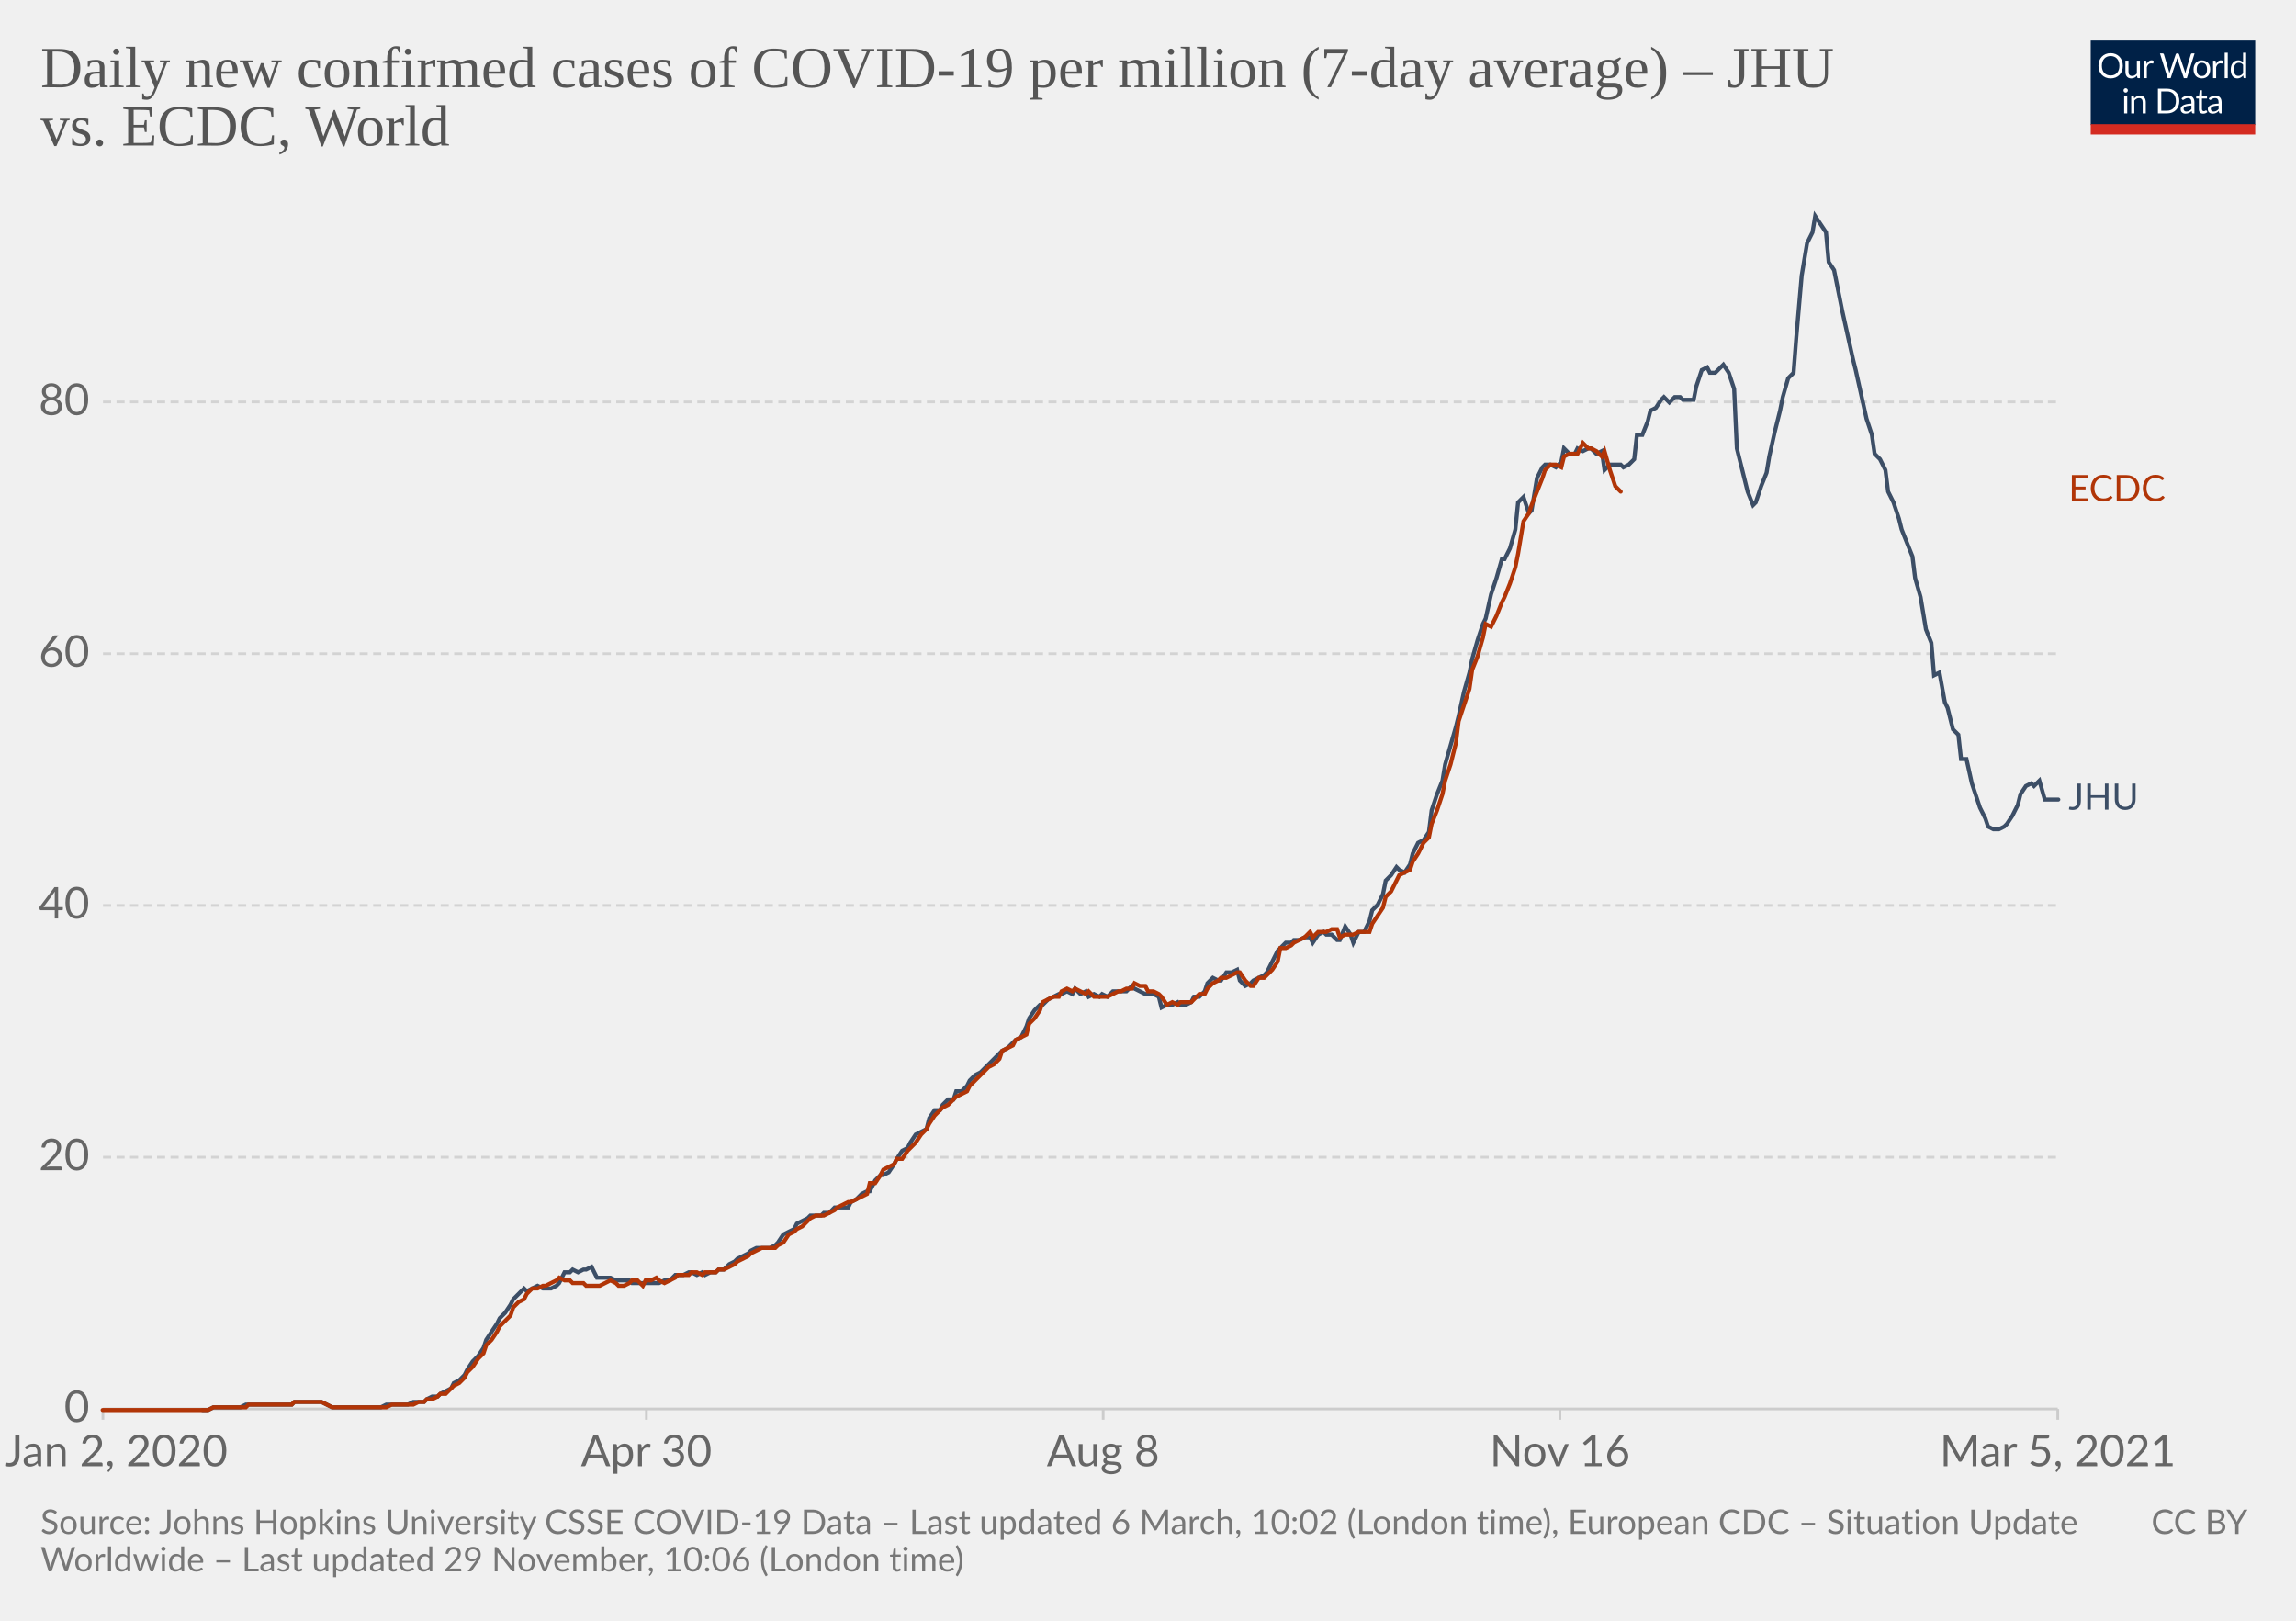
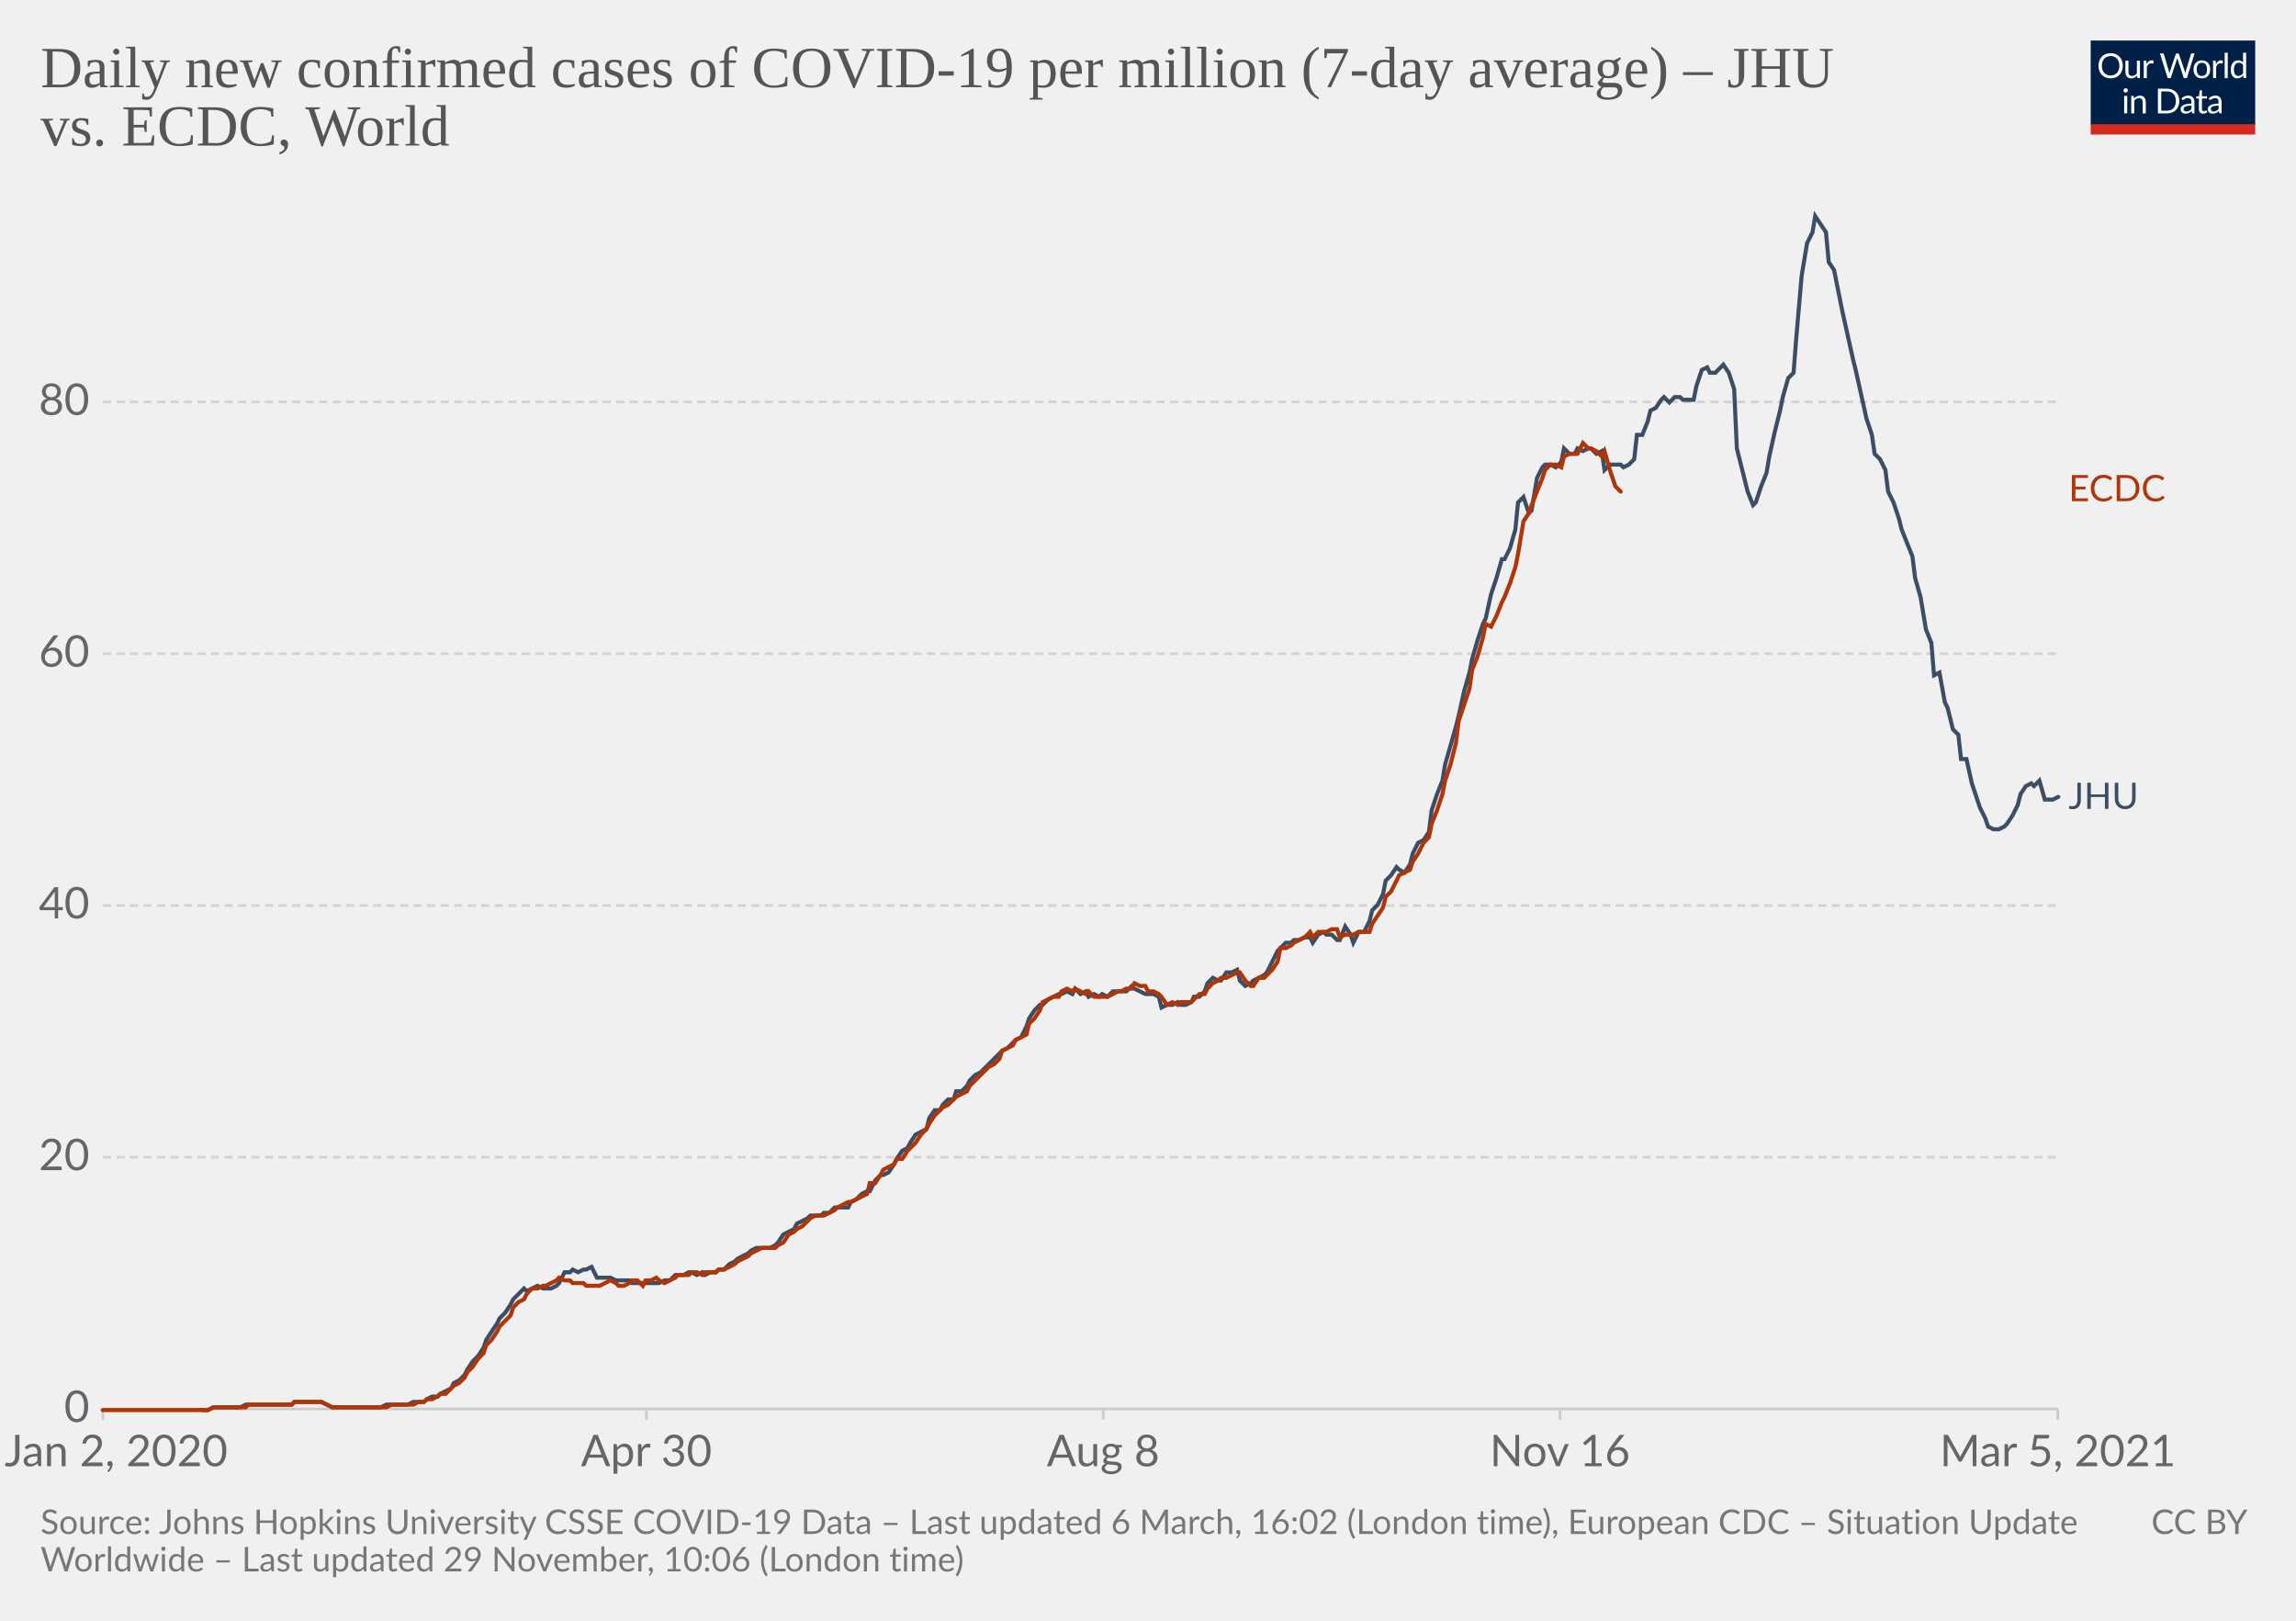
<svg xmlns="http://www.w3.org/2000/svg" version="1.1" style="background-color:#fff;-webkit-font-smoothing:antialiased" width="850" height="600" viewBox="0 0 850 600" font-family="Lato,'Helvetica Neue',Helvetica,Arial,sans-serif" font-size="18" text-rendering="optimizeLegibility">
  <g class="HeaderView">
    <g transform="matrix(.29 0 0 .29 774 15)">
      <svg width="210" height="120" viewBox="0 0 210 120" fill="none">
        <g clip-path="url(#clip0)">
          <path d="M0 0h210v107.89H0V0z" fill="#002147" />
          <path d="M40.98 32.25c0 2.36-.38 4.53-1.12 6.51a14.26 14.26 0 01-8.1 8.4c-1.9.78-4.02 1.17-6.34 1.17a16.6 16.6 0 01-6.33-1.17 14.31 14.31 0 01-8.08-8.4 18.29 18.29 0 01-1.12-6.51c0-2.36.38-4.53 1.12-6.5.75-1.97 1.8-3.67 3.17-5.1a14.32 14.32 0 014.9-3.34c1.92-.8 4.03-1.19 6.34-1.19 2.32 0 4.43.4 6.34 1.19 1.92.8 3.56 1.9 4.93 3.34a14.87 14.87 0 013.17 5.1 18.1 18.1 0 011.12 6.5zm-4.38 0c0-1.94-.26-3.68-.8-5.22a10.91 10.91 0 00-2.24-3.89 9.68 9.68 0 00-3.52-2.46 11.95 11.95 0 00-4.62-.86c-1.68 0-3.21.28-4.6.86a9.88 9.88 0 00-3.54 2.46 10.91 10.91 0 00-2.24 3.9c-.53 1.53-.8 3.27-.8 5.2 0 1.94.27 3.68.8 5.22a11.17 11.17 0 002.24 3.9 10.01 10.01 0 003.55 2.44c1.38.56 2.9.83 4.6.83s3.24-.27 4.61-.83a9.8 9.8 0 003.52-2.44 11.17 11.17 0 002.25-3.9c.53-1.54.8-3.28.8-5.21zm26.22-6.54V48H60.5c-.56 0-.9-.27-1.05-.81l-.31-2.4a12.45 12.45 0 01-3.26 2.6c-1.2.64-2.58.96-4.13.96-1.22 0-2.3-.2-3.24-.6a6.52 6.52 0 01-2.33-1.7 7.37 7.37 0 01-1.43-2.67c-.3-1.04-.46-2.2-.46-3.45V25.7h3.91v14.22c0 1.68.38 2.99 1.15 3.91.77.93 1.96 1.39 3.54 1.39 1.16 0 2.24-.27 3.23-.82a10.42 10.42 0 002.8-2.28V25.7h3.91zm8.61 4.47a9.94 9.94 0 012.6-3.56 5.64 5.64 0 013.76-1.3c.47 0 .92.05 1.34.15.44.1.83.27 1.17.49l-.3 2.92c-.09.37-.3.55-.66.55-.2 0-.5-.04-.9-.13a6.21 6.21 0 00-3.24.18 4.23 4.23 0 00-1.47.92c-.42.4-.81.9-1.17 1.5-.33.58-.64 1.26-.92 2.02V48H67.7V25.71h2.25c.42 0 .72.08.88.25.16.16.27.44.33.83l.26 3.39zm61.16-13.7L122.75 48h-3.82l-7.99-24.05a21.95 21.95 0 01-.42-1.58 38.36 38.36 0 01-.44 1.58L102.05 48h-3.83L88.4 16.47h3.54c.38 0 .7.1.95.29.26.2.43.43.5.73l6.52 21.9.28 1.28.29 1.46.3-1.46.38-1.27 7.41-21.91c.1-.25.26-.48.51-.69.27-.22.58-.33.95-.33h1.23c.38 0 .69.1.92.29a1.77 1.77 0 01.53.73l7.4 21.9a28.4 28.4 0 01.68 2.62 29.52 29.52 0 01.52-2.61l6.54-21.91a1.31 1.31 0 01.48-.7c.27-.21.58-.32.95-.32h3.32zm9.35 8.88c1.63 0 3.1.27 4.4.82a9.43 9.43 0 015.46 5.94c.5 1.4.74 2.98.74 4.73 0 1.76-.25 3.34-.74 4.75a9.43 9.43 0 01-5.46 5.92c-1.3.52-2.77.79-4.4.79-1.64 0-3.12-.27-4.44-.8a9.42 9.42 0 01-3.35-2.3c-.92-1-1.63-2.2-2.13-3.61-.49-1.41-.73-3-.73-4.75s.24-3.33.73-4.73c.5-1.43 1.2-2.64 2.13-3.63a9.4 9.4 0 013.35-2.31c1.32-.55 2.8-.82 4.44-.82zm0 19.89c2.2 0 3.84-.73 4.93-2.2 1.08-1.48 1.63-3.54 1.63-6.18 0-2.66-.55-4.72-1.63-6.2-1.09-1.49-2.73-2.23-4.93-2.23-1.12 0-2.09.2-2.93.57a5.71 5.71 0 00-2.06 1.65 7.5 7.5 0 00-1.24 2.67c-.26 1.04-.4 2.22-.4 3.54 0 2.64.55 4.7 1.64 6.18 1.1 1.47 2.76 2.2 4.99 2.2zm17.97-15.07a9.94 9.94 0 012.6-3.56 5.64 5.64 0 013.76-1.3c.47 0 .91.05 1.34.15.44.1.83.27 1.16.49l-.28 2.92c-.09.37-.31.55-.66.55-.2 0-.5-.04-.9-.13a6.2 6.2 0 00-3.24.18 4.23 4.23 0 00-1.47.92c-.43.4-.82.9-1.17 1.5a13.1 13.1 0 00-.92 2.02V48h-3.94V25.71h2.24c.43 0 .72.08.88.25.17.16.28.44.33.83l.27 3.39zm15.04-14.59V48h-3.92V15.6h3.92zm19.55 15.43a6.22 6.22 0 00-2.38-2.05 6.7 6.7 0 00-2.86-.6c-2.07 0-3.66.75-4.77 2.23-1.12 1.48-1.68 3.6-1.68 6.33 0 1.46.13 2.7.38 3.74a7.29 7.29 0 001.1 2.56 4.35 4.35 0 001.78 1.45c.7.3 1.5.46 2.4.46 1.29 0 2.41-.3 3.36-.88a9.6 9.6 0 002.67-2.49V31.02zm3.91-15.43V48h-2.33c-.56 0-.9-.27-1.06-.81l-.35-2.71a12.13 12.13 0 01-3.25 2.77 8.28 8.28 0 01-4.23 1.06 7.31 7.31 0 01-6.14-2.9c-.73-.96-1.3-2.15-1.69-3.57a18.35 18.35 0 01.07-9.48 11.29 11.29 0 011.89-3.7 8.7 8.7 0 017.06-3.34 7.96 7.96 0 016.12 2.62V15.59h3.91zM46.61 70.71V93H42.7V70.71h3.91zm.84-7c0 .39-.08.75-.24 1.09a2.81 2.81 0 01-1.52 1.47 2.67 2.67 0 01-2.16 0 2.9 2.9 0 01-1.45-1.47 2.67 2.67 0 010-2.16c.15-.35.35-.65.6-.9.25-.27.53-.47.85-.62a2.67 2.67 0 012.16 0c.35.15.65.35.9.62.27.25.47.55.62.9.16.34.24.7.24 1.08zm7.97 10.24c.49-.54 1-1.04 1.54-1.48a9.85 9.85 0 013.66-1.84 8.96 8.96 0 015.43.35c.94.4 1.72.97 2.33 1.71a7.36 7.36 0 011.43 2.67c.32 1.04.49 2.19.49 3.45V93h-3.94V78.81c0-1.69-.4-3-1.17-3.92-.76-.93-1.93-1.4-3.5-1.4a6.6 6.6 0 00-3.25.83c-1 .56-1.92 1.31-2.77 2.27V93h-3.94V70.71h2.35c.56 0 .9.28 1.04.82l.3 2.42zm57.7 3.3c0 2.36-.37 4.5-1.11 6.44a14.3 14.3 0 01-3.17 4.98 14.1 14.1 0 01-4.93 3.2c-1.9.76-4.02 1.13-6.33 1.13H85.8V61.47h11.77c2.31 0 4.42.39 6.33 1.15a13.8 13.8 0 018.1 8.18 17.75 17.75 0 011.12 6.45zm-4.37 0c0-1.94-.26-3.67-.8-5.2a10.94 10.94 0 00-2.23-3.87 9.57 9.57 0 00-3.53-2.42 12.23 12.23 0 00-4.61-.83h-7.5v24.62h7.5c1.7 0 3.24-.28 4.61-.84a9.7 9.7 0 003.53-2.4 10.94 10.94 0 002.24-3.87c.53-1.53.8-3.26.8-5.2zm19.8 5.72c-1.8.06-3.34.2-4.62.44-1.26.22-2.3.51-3.1.88-.8.36-1.37.8-1.74 1.3-.35.5-.53 1.05-.53 1.67 0 .58.1 1.1.3 1.52a3 3 0 00.76 1.05c.34.27.73.46 1.17.6a6.13 6.13 0 001.45.17 7.28 7.28 0 003.5-.81 11.95 11.95 0 002.82-2.2v-4.62zm-12.65-9.11a12.73 12.73 0 013.98-2.66c1.43-.59 3-.88 4.73-.88 1.25 0 2.36.2 3.33.61a6.81 6.81 0 013.94 4.38c.33 1.04.5 2.19.5 3.43V93h-1.74a1.8 1.8 0 01-.88-.18c-.2-.13-.36-.38-.48-.74l-.44-2.12-1.72 1.46a9.48 9.48 0 01-3.74 1.7c-.69.15-1.46.23-2.3.23-.87 0-1.69-.12-2.45-.35a5.34 5.34 0 01-3.34-2.93 6.64 6.64 0 01-.49-2.64c0-.88.25-1.72.73-2.53a6.33 6.33 0 012.35-2.17c1.09-.63 2.5-1.15 4.25-1.54 1.75-.41 3.89-.65 6.42-.7v-1.75c0-1.73-.37-3.03-1.12-3.91-.75-.9-1.84-1.34-3.28-1.34-.97 0-1.78.12-2.44.37-.64.23-1.2.5-1.7.81l-1.23.82c-.33.23-.67.35-1 .35-.27 0-.5-.07-.69-.2a2.1 2.1 0 01-.48-.53l-.7-1.25zm27.67 19.5c-1.76 0-3.12-.5-4.07-1.48-.94-.98-1.41-2.4-1.41-4.25V74h-2.68a.9.9 0 01-.6-.2c-.16-.14-.24-.36-.24-.66v-1.56l3.65-.46.9-6.89a.9.9 0 01.29-.52.88.88 0 01.62-.22H142v7.67h6.44V74H142v13.38c0 .94.22 1.63.68 2.09.45.45 1.04.68 1.76.68a3.21 3.21 0 001.85-.53l.55-.35c.16-.12.3-.18.41-.18.2 0 .4.13.55.38l1.15 1.87a7.45 7.45 0 01-2.44 1.5 8.53 8.53 0 01-2.95.52zm19.68-10.4c-1.8.07-3.34.21-4.62.45-1.26.22-2.3.51-3.1.88-.8.36-1.37.8-1.74 1.3-.35.5-.53 1.05-.53 1.67 0 .58.1 1.1.3 1.52a2.9 2.9 0 00.76 1.05c.34.27.73.46 1.17.6a6.13 6.13 0 001.45.17 7.3 7.3 0 003.5-.81 12.04 12.04 0 002.82-2.2v-4.62zm-12.65-9.1a12.72 12.72 0 013.99-2.66c1.42-.59 3-.88 4.72-.88 1.25 0 2.36.2 3.33.61a6.81 6.81 0 013.94 4.38c.33 1.04.5 2.19.5 3.43V93h-1.74a1.8 1.8 0 01-.88-.18c-.2-.13-.36-.38-.48-.74l-.44-2.12-1.72 1.46a9.48 9.48 0 01-3.74 1.7c-.69.15-1.46.23-2.3.23-.87 0-1.69-.12-2.45-.35a5.33 5.33 0 01-3.34-2.93 6.62 6.62 0 01-.49-2.64c0-.88.25-1.72.73-2.53a6.33 6.33 0 012.35-2.17c1.09-.63 2.5-1.15 4.25-1.54a31.2 31.2 0 016.42-.7v-1.75c0-1.73-.37-3.03-1.12-3.91-.75-.9-1.84-1.34-3.28-1.34-.97 0-1.78.12-2.44.37-.64.23-1.2.5-1.7.81l-1.22.82c-.34.23-.68.35-1.02.35-.26 0-.49-.07-.68-.2a1.88 1.88 0 01-.48-.53l-.7-1.25zM40.98 32.25c0 2.36-.38 4.53-1.12 6.51a14.26 14.26 0 01-8.1 8.4c-1.9.78-4.02 1.17-6.34 1.17a16.6 16.6 0 01-6.33-1.17 14.31 14.31 0 01-8.08-8.4 18.29 18.29 0 01-1.12-6.51c0-2.36.38-4.53 1.12-6.5.75-1.97 1.8-3.67 3.17-5.1a14.32 14.32 0 014.9-3.34c1.92-.8 4.03-1.19 6.34-1.19 2.32 0 4.43.4 6.34 1.19 1.92.8 3.56 1.9 4.93 3.34a14.87 14.87 0 013.17 5.1 18.1 18.1 0 011.12 6.5zm-4.38 0c0-1.94-.26-3.68-.8-5.22a10.91 10.91 0 00-2.24-3.89 9.68 9.68 0 00-3.52-2.46 11.95 11.95 0 00-4.62-.86c-1.68 0-3.21.28-4.6.86a9.88 9.88 0 00-3.54 2.46 10.91 10.91 0 00-2.24 3.9c-.53 1.53-.8 3.27-.8 5.2 0 1.94.27 3.68.8 5.22a11.17 11.17 0 002.24 3.9 10.01 10.01 0 003.55 2.44c1.38.56 2.9.83 4.6.83s3.24-.27 4.61-.83a9.8 9.8 0 003.52-2.44 11.17 11.17 0 002.25-3.9c.53-1.54.8-3.28.8-5.21zm26.22-6.54V48H60.5c-.56 0-.9-.27-1.05-.81l-.31-2.4a12.45 12.45 0 01-3.26 2.6c-1.2.64-2.58.96-4.13.96-1.22 0-2.3-.2-3.24-.6a6.52 6.52 0 01-2.33-1.7 7.37 7.37 0 01-1.43-2.67c-.3-1.04-.46-2.2-.46-3.45V25.7h3.91v14.22c0 1.68.38 2.99 1.15 3.91.77.93 1.96 1.39 3.54 1.39 1.16 0 2.24-.27 3.23-.82a10.42 10.42 0 002.8-2.28V25.7h3.91zm8.61 4.47a9.94 9.94 0 012.6-3.56 5.64 5.64 0 013.76-1.3c.47 0 .92.05 1.34.15.44.1.83.27 1.17.49l-.3 2.92c-.09.37-.3.55-.66.55-.2 0-.5-.04-.9-.13a6.21 6.21 0 00-3.24.18 4.23 4.23 0 00-1.47.92c-.42.4-.81.9-1.17 1.5-.33.58-.64 1.26-.92 2.02V48H67.7V25.71h2.25c.42 0 .72.08.88.25.16.16.27.44.33.83l.26 3.39zm61.16-13.7L122.75 48h-3.82l-7.99-24.05a21.95 21.95 0 01-.42-1.58 38.36 38.36 0 01-.44 1.58L102.05 48h-3.83L88.4 16.47h3.54c.38 0 .7.1.95.29.26.2.43.43.5.73l6.52 21.9.28 1.28.29 1.46.3-1.46.38-1.27 7.41-21.91c.1-.25.26-.48.51-.69.27-.22.58-.33.95-.33h1.23c.38 0 .69.1.92.29a1.77 1.77 0 01.53.73l7.4 21.9a28.4 28.4 0 01.68 2.62 29.52 29.52 0 01.52-2.61l6.54-21.91a1.31 1.31 0 01.48-.7c.27-.21.58-.32.95-.32h3.32zm9.35 8.88c1.63 0 3.1.27 4.4.82a9.43 9.43 0 015.46 5.94c.5 1.4.74 2.98.74 4.73 0 1.76-.25 3.34-.74 4.75a9.43 9.43 0 01-5.46 5.92c-1.3.52-2.77.79-4.4.79-1.64 0-3.12-.27-4.44-.8a9.42 9.42 0 01-3.35-2.3c-.92-1-1.63-2.2-2.13-3.61-.49-1.41-.73-3-.73-4.75s.24-3.33.73-4.73c.5-1.43 1.2-2.64 2.13-3.63a9.4 9.4 0 013.35-2.31c1.32-.55 2.8-.82 4.44-.82zm0 19.89c2.2 0 3.84-.73 4.93-2.2 1.08-1.48 1.63-3.54 1.63-6.18 0-2.66-.55-4.72-1.63-6.2-1.09-1.49-2.73-2.23-4.93-2.23-1.12 0-2.09.2-2.93.57a5.71 5.71 0 00-2.06 1.65 7.5 7.5 0 00-1.24 2.67c-.26 1.04-.4 2.22-.4 3.54 0 2.64.55 4.7 1.64 6.18 1.1 1.47 2.76 2.2 4.99 2.2zm17.97-15.07a9.94 9.94 0 012.6-3.56 5.64 5.64 0 013.76-1.3c.47 0 .91.05 1.34.15.44.1.83.27 1.16.49l-.28 2.92c-.09.37-.31.55-.66.55-.2 0-.5-.04-.9-.13a6.2 6.2 0 00-3.24.18 4.23 4.23 0 00-1.47.92c-.43.4-.82.9-1.17 1.5a13.1 13.1 0 00-.92 2.02V48h-3.94V25.71h2.24c.43 0 .72.08.88.25.17.16.28.44.33.83l.27 3.39zm15.04-14.59V48h-3.92V15.6h3.92zm19.55 15.43a6.22 6.22 0 00-2.38-2.05 6.7 6.7 0 00-2.86-.6c-2.07 0-3.66.75-4.77 2.23-1.12 1.48-1.68 3.6-1.68 6.33 0 1.46.13 2.7.38 3.74a7.29 7.29 0 001.1 2.56 4.35 4.35 0 001.78 1.45c.7.3 1.5.46 2.4.46 1.29 0 2.41-.3 3.36-.88a9.6 9.6 0 002.67-2.49V31.02zm3.91-15.43V48h-2.33c-.56 0-.9-.27-1.06-.81l-.35-2.71a12.13 12.13 0 01-3.25 2.77 8.28 8.28 0 01-4.23 1.06 7.31 7.31 0 01-6.14-2.9c-.73-.96-1.3-2.15-1.69-3.57a18.35 18.35 0 01.07-9.48 11.29 11.29 0 011.89-3.7 8.7 8.7 0 017.06-3.34 7.96 7.96 0 016.12 2.62V15.59h3.91zM46.61 70.71V93H42.7V70.71h3.91zm.84-7c0 .39-.08.75-.24 1.09a2.81 2.81 0 01-1.52 1.47 2.67 2.67 0 01-2.16 0 2.9 2.9 0 01-1.45-1.47 2.67 2.67 0 010-2.16c.15-.35.35-.65.6-.9.25-.27.53-.47.85-.62a2.67 2.67 0 012.16 0c.35.15.65.35.9.62.27.25.47.55.62.9.16.34.24.7.24 1.08zm7.97 10.24c.49-.54 1-1.04 1.54-1.48a9.85 9.85 0 013.66-1.84 8.96 8.96 0 015.43.35c.94.4 1.72.97 2.33 1.71a7.36 7.36 0 011.43 2.67c.32 1.04.49 2.19.49 3.45V93h-3.94V78.81c0-1.69-.4-3-1.17-3.92-.76-.93-1.93-1.4-3.5-1.4a6.6 6.6 0 00-3.25.83c-1 .56-1.92 1.31-2.77 2.27V93h-3.94V70.71h2.35c.56 0 .9.28 1.04.82l.3 2.42zm57.7 3.3c0 2.36-.37 4.5-1.11 6.44a14.3 14.3 0 01-3.17 4.98 14.1 14.1 0 01-4.93 3.2c-1.9.76-4.02 1.13-6.33 1.13H85.8V61.47h11.77c2.31 0 4.42.39 6.33 1.15a13.8 13.8 0 018.1 8.18 17.75 17.75 0 011.12 6.45zm-4.37 0c0-1.94-.26-3.67-.8-5.2a10.94 10.94 0 00-2.23-3.87 9.57 9.57 0 00-3.53-2.42 12.23 12.23 0 00-4.61-.83h-7.5v24.62h7.5c1.7 0 3.24-.28 4.61-.84a9.7 9.7 0 003.53-2.4 10.94 10.94 0 002.24-3.87c.53-1.53.8-3.26.8-5.2zm19.8 5.72c-1.8.06-3.34.2-4.62.44-1.26.22-2.3.51-3.1.88-.8.36-1.37.8-1.74 1.3-.35.5-.53 1.05-.53 1.67 0 .58.1 1.1.3 1.52a3 3 0 00.76 1.05c.34.27.73.46 1.17.6a6.13 6.13 0 001.45.17 7.28 7.28 0 003.5-.81 11.95 11.95 0 002.82-2.2v-4.62zm-12.65-9.11a12.73 12.73 0 013.98-2.66c1.43-.59 3-.88 4.73-.88 1.25 0 2.36.2 3.33.61a6.81 6.81 0 013.94 4.38c.33 1.04.5 2.19.5 3.43V93h-1.74a1.8 1.8 0 01-.88-.18c-.2-.13-.36-.38-.48-.74l-.44-2.12-1.72 1.46a9.48 9.48 0 01-3.74 1.7c-.69.15-1.46.23-2.3.23-.87 0-1.69-.12-2.45-.35a5.34 5.34 0 01-3.34-2.93 6.64 6.64 0 01-.49-2.64c0-.88.25-1.72.73-2.53a6.33 6.33 0 012.35-2.17c1.09-.63 2.5-1.15 4.25-1.54 1.75-.41 3.89-.65 6.42-.7v-1.75c0-1.73-.37-3.03-1.12-3.91-.75-.9-1.84-1.34-3.28-1.34-.97 0-1.78.12-2.44.37-.64.23-1.2.5-1.7.81l-1.23.82c-.33.23-.67.35-1 .35-.27 0-.5-.07-.69-.2a2.1 2.1 0 01-.48-.53l-.7-1.25zm27.67 19.5c-1.76 0-3.12-.5-4.07-1.48-.94-.98-1.41-2.4-1.41-4.25V74h-2.68a.9.9 0 01-.6-.2c-.16-.14-.24-.36-.24-.66v-1.56l3.65-.46.9-6.89a.9.9 0 01.29-.52.88.88 0 01.62-.22H142v7.67h6.44V74H142v13.38c0 .94.22 1.63.68 2.09.45.45 1.04.68 1.76.68a3.21 3.21 0 001.85-.53l.55-.35c.16-.12.3-.18.41-.18.2 0 .4.13.55.38l1.15 1.87a7.45 7.45 0 01-2.44 1.5 8.53 8.53 0 01-2.95.52zm19.68-10.4c-1.8.07-3.34.21-4.62.45-1.26.22-2.3.51-3.1.88-.8.36-1.37.8-1.74 1.3-.35.5-.53 1.05-.53 1.67 0 .58.1 1.1.3 1.52a2.9 2.9 0 00.76 1.05c.34.27.73.46 1.17.6a6.13 6.13 0 001.45.17 7.3 7.3 0 003.5-.81 12.04 12.04 0 002.82-2.2v-4.62zm-12.65-9.1a12.72 12.72 0 013.99-2.66c1.42-.59 3-.88 4.72-.88 1.25 0 2.36.2 3.33.61a6.81 6.81 0 013.94 4.38c.33 1.04.5 2.19.5 3.43V93h-1.74a1.8 1.8 0 01-.88-.18c-.2-.13-.36-.38-.48-.74l-.44-2.12-1.72 1.46a9.48 9.48 0 01-3.74 1.7c-.69.15-1.46.23-2.3.23-.87 0-1.69-.12-2.45-.35a5.33 5.33 0 01-3.34-2.93 6.62 6.62 0 01-.49-2.64c0-.88.25-1.72.73-2.53a6.33 6.33 0 012.35-2.17c1.09-.63 2.5-1.15 4.25-1.54a31.2 31.2 0 016.42-.7v-1.75c0-1.73-.37-3.03-1.12-3.91-.75-.9-1.84-1.34-3.28-1.34-.97 0-1.78.12-2.44.37-.64.23-1.2.5-1.7.81l-1.22.82c-.34.23-.68.35-1.02.35-.26 0-.49-.07-.68-.2a1.88 1.88 0 01-.48-.53l-.7-1.25zM40.98 32.25c0 2.36-.38 4.53-1.12 6.51a14.26 14.26 0 01-8.1 8.4c-1.9.78-4.02 1.17-6.34 1.17a16.6 16.6 0 01-6.33-1.17 14.31 14.31 0 01-8.08-8.4 18.29 18.29 0 01-1.12-6.51c0-2.36.38-4.53 1.12-6.5.75-1.97 1.8-3.67 3.17-5.1a14.32 14.32 0 014.9-3.34c1.92-.8 4.03-1.19 6.34-1.19 2.32 0 4.43.4 6.34 1.19 1.92.8 3.56 1.9 4.93 3.34a14.87 14.87 0 013.17 5.1 18.1 18.1 0 011.12 6.5zm-4.38 0c0-1.94-.26-3.68-.8-5.22a10.91 10.91 0 00-2.24-3.89 9.68 9.68 0 00-3.52-2.46 11.95 11.95 0 00-4.62-.86c-1.68 0-3.21.28-4.6.86a9.88 9.88 0 00-3.54 2.46 10.91 10.91 0 00-2.24 3.9c-.53 1.53-.8 3.27-.8 5.2 0 1.94.27 3.68.8 5.22a11.17 11.17 0 002.24 3.9 10.01 10.01 0 003.55 2.44c1.38.56 2.9.83 4.6.83s3.24-.27 4.61-.83a9.8 9.8 0 003.52-2.44 11.17 11.17 0 002.25-3.9c.53-1.54.8-3.28.8-5.21zm26.22-6.54V48H60.5c-.56 0-.9-.27-1.05-.81l-.31-2.4a12.45 12.45 0 01-3.26 2.6c-1.2.64-2.58.96-4.13.96-1.22 0-2.3-.2-3.24-.6a6.52 6.52 0 01-2.33-1.7 7.37 7.37 0 01-1.43-2.67c-.3-1.04-.46-2.2-.46-3.45V25.7h3.91v14.22c0 1.68.38 2.99 1.15 3.91.77.93 1.96 1.39 3.54 1.39 1.16 0 2.24-.27 3.23-.82a10.42 10.42 0 002.8-2.28V25.7h3.91zm8.61 4.47a9.94 9.94 0 012.6-3.56 5.64 5.64 0 013.76-1.3c.47 0 .92.05 1.34.15.44.1.83.27 1.17.49l-.3 2.92c-.09.37-.3.55-.66.55-.2 0-.5-.04-.9-.13a6.21 6.21 0 00-3.24.18 4.23 4.23 0 00-1.47.92c-.42.4-.81.9-1.17 1.5-.33.58-.64 1.26-.92 2.02V48H67.7V25.71h2.25c.42 0 .72.08.88.25.16.16.27.44.33.83l.26 3.39zm61.16-13.7L122.75 48h-3.82l-7.99-24.05a21.95 21.95 0 01-.42-1.58 38.36 38.36 0 01-.44 1.58L102.05 48h-3.83L88.4 16.47h3.54c.38 0 .7.1.95.29.26.2.43.43.5.73l6.52 21.9.28 1.28.29 1.46.3-1.46.38-1.27 7.41-21.91c.1-.25.26-.48.51-.69.27-.22.58-.33.95-.33h1.23c.38 0 .69.1.92.29a1.77 1.77 0 01.53.73l7.4 21.9a28.4 28.4 0 01.68 2.62 29.52 29.52 0 01.52-2.61l6.54-21.91a1.31 1.31 0 01.48-.7c.27-.21.58-.32.95-.32h3.32zm9.35 8.88c1.63 0 3.1.27 4.4.82a9.43 9.43 0 015.46 5.94c.5 1.4.74 2.98.74 4.73 0 1.76-.25 3.34-.74 4.75a9.43 9.43 0 01-5.46 5.92c-1.3.52-2.77.79-4.4.79-1.64 0-3.12-.27-4.44-.8a9.42 9.42 0 01-3.35-2.3c-.92-1-1.63-2.2-2.13-3.61-.49-1.41-.73-3-.73-4.75s.24-3.33.73-4.73c.5-1.43 1.2-2.64 2.13-3.63a9.4 9.4 0 013.35-2.31c1.32-.55 2.8-.82 4.44-.82zm0 19.89c2.2 0 3.84-.73 4.93-2.2 1.08-1.48 1.63-3.54 1.63-6.18 0-2.66-.55-4.72-1.63-6.2-1.09-1.49-2.73-2.23-4.93-2.23-1.12 0-2.09.2-2.93.57a5.71 5.71 0 00-2.06 1.65 7.5 7.5 0 00-1.24 2.67c-.26 1.04-.4 2.22-.4 3.54 0 2.64.55 4.7 1.64 6.18 1.1 1.47 2.76 2.2 4.99 2.2zm17.97-15.07a9.94 9.94 0 012.6-3.56 5.64 5.64 0 013.76-1.3c.47 0 .91.05 1.34.15.44.1.83.27 1.16.49l-.28 2.92c-.09.37-.31.55-.66.55-.2 0-.5-.04-.9-.13a6.2 6.2 0 00-3.24.18 4.23 4.23 0 00-1.47.92c-.43.4-.82.9-1.17 1.5a13.1 13.1 0 00-.92 2.02V48h-3.94V25.71h2.24c.43 0 .72.08.88.25.17.16.28.44.33.83l.27 3.39zm15.04-14.59V48h-3.92V15.6h3.92zm19.55 15.43a6.22 6.22 0 00-2.38-2.05 6.7 6.7 0 00-2.86-.6c-2.07 0-3.66.75-4.77 2.23-1.12 1.48-1.68 3.6-1.68 6.33 0 1.46.13 2.7.38 3.74a7.29 7.29 0 001.1 2.56 4.35 4.35 0 001.78 1.45c.7.3 1.5.46 2.4.46 1.29 0 2.41-.3 3.36-.88a9.6 9.6 0 002.67-2.49V31.02zm3.91-15.43V48h-2.33c-.56 0-.9-.27-1.06-.81l-.35-2.71a12.13 12.13 0 01-3.25 2.77 8.28 8.28 0 01-4.23 1.06 7.31 7.31 0 01-6.14-2.9c-.73-.96-1.3-2.15-1.69-3.57a18.35 18.35 0 01.07-9.48 11.29 11.29 0 011.89-3.7 8.7 8.7 0 017.06-3.34 7.96 7.96 0 016.12 2.62V15.59h3.91zM46.61 70.71V93H42.7V70.71h3.91zm.84-7c0 .39-.08.75-.24 1.09a2.81 2.81 0 01-1.52 1.47 2.67 2.67 0 01-2.16 0 2.9 2.9 0 01-1.45-1.47 2.67 2.67 0 010-2.16c.15-.35.35-.65.6-.9.25-.27.53-.47.85-.62a2.67 2.67 0 012.16 0c.35.15.65.35.9.62.27.25.47.55.62.9.16.34.24.7.24 1.08zm7.97 10.24c.49-.54 1-1.04 1.54-1.48a9.85 9.85 0 013.66-1.84 8.96 8.96 0 015.43.35c.94.4 1.72.97 2.33 1.71a7.36 7.36 0 011.43 2.67c.32 1.04.49 2.19.49 3.45V93h-3.94V78.81c0-1.69-.4-3-1.17-3.92-.76-.93-1.93-1.4-3.5-1.4a6.6 6.6 0 00-3.25.83c-1 .56-1.92 1.31-2.77 2.27V93h-3.94V70.71h2.35c.56 0 .9.28 1.04.82l.3 2.42zm57.7 3.3c0 2.36-.37 4.5-1.11 6.44a14.3 14.3 0 01-3.17 4.98 14.1 14.1 0 01-4.93 3.2c-1.9.76-4.02 1.13-6.33 1.13H85.8V61.47h11.77c2.31 0 4.42.39 6.33 1.15a13.8 13.8 0 018.1 8.18 17.75 17.75 0 011.12 6.45zm-4.37 0c0-1.94-.26-3.67-.8-5.2a10.94 10.94 0 00-2.23-3.87 9.57 9.57 0 00-3.53-2.42 12.23 12.23 0 00-4.61-.83h-7.5v24.62h7.5c1.7 0 3.24-.28 4.61-.84a9.7 9.7 0 003.53-2.4 10.94 10.94 0 002.24-3.87c.53-1.53.8-3.26.8-5.2zm19.8 5.72c-1.8.06-3.34.2-4.62.44-1.26.22-2.3.51-3.1.88-.8.36-1.37.8-1.74 1.3-.35.5-.53 1.05-.53 1.67 0 .58.1 1.1.3 1.52a3 3 0 00.76 1.05c.34.27.73.46 1.17.6a6.13 6.13 0 001.45.17 7.28 7.28 0 003.5-.81 11.95 11.95 0 002.82-2.2v-4.62zm-12.65-9.11a12.73 12.73 0 013.98-2.66c1.43-.59 3-.88 4.73-.88 1.25 0 2.36.2 3.33.61a6.81 6.81 0 013.94 4.38c.33 1.04.5 2.19.5 3.43V93h-1.74a1.8 1.8 0 01-.88-.18c-.2-.13-.36-.38-.48-.74l-.44-2.12-1.72 1.46a9.48 9.48 0 01-3.74 1.7c-.69.15-1.46.23-2.3.23-.87 0-1.69-.12-2.45-.35a5.34 5.34 0 01-3.34-2.93 6.64 6.64 0 01-.49-2.64c0-.88.25-1.72.73-2.53a6.33 6.33 0 012.35-2.17c1.09-.63 2.5-1.15 4.25-1.54 1.75-.41 3.89-.65 6.42-.7v-1.75c0-1.73-.37-3.03-1.12-3.91-.75-.9-1.84-1.34-3.28-1.34-.97 0-1.78.12-2.44.37-.64.23-1.2.5-1.7.81l-1.23.82c-.33.23-.67.35-1 .35-.27 0-.5-.07-.69-.2a2.1 2.1 0 01-.48-.53l-.7-1.25zm27.67 19.5c-1.76 0-3.12-.5-4.07-1.48-.94-.98-1.41-2.4-1.41-4.25V74h-2.68a.9.9 0 01-.6-.2c-.16-.14-.24-.36-.24-.66v-1.56l3.65-.46.9-6.89a.9.9 0 01.29-.52.88.88 0 01.62-.22H142v7.67h6.44V74H142v13.38c0 .94.22 1.63.68 2.09.45.45 1.04.68 1.76.68a3.21 3.21 0 001.85-.53l.55-.35c.16-.12.3-.18.41-.18.2 0 .4.13.55.38l1.15 1.87a7.45 7.45 0 01-2.44 1.5 8.53 8.53 0 01-2.95.52zm19.68-10.4c-1.8.07-3.34.21-4.62.45-1.26.22-2.3.51-3.1.88-.8.36-1.37.8-1.74 1.3-.35.5-.53 1.05-.53 1.67 0 .58.1 1.1.3 1.52a2.9 2.9 0 00.76 1.05c.34.27.73.46 1.17.6a6.13 6.13 0 001.45.17 7.3 7.3 0 003.5-.81 12.04 12.04 0 002.82-2.2v-4.62zm-12.65-9.1a12.72 12.72 0 013.99-2.66c1.42-.59 3-.88 4.72-.88 1.25 0 2.36.2 3.33.61a6.81 6.81 0 013.94 4.38c.33 1.04.5 2.19.5 3.43V93h-1.74a1.8 1.8 0 01-.88-.18c-.2-.13-.36-.38-.48-.74l-.44-2.12-1.72 1.46a9.48 9.48 0 01-3.74 1.7c-.69.15-1.46.23-2.3.23-.87 0-1.69-.12-2.45-.35a5.33 5.33 0 01-3.34-2.93 6.62 6.62 0 01-.49-2.64c0-.88.25-1.72.73-2.53a6.33 6.33 0 012.35-2.17c1.09-.63 2.5-1.15 4.25-1.54a31.2 31.2 0 016.42-.7v-1.75c0-1.73-.37-3.03-1.12-3.91-.75-.9-1.84-1.34-3.28-1.34-.97 0-1.78.12-2.44.37-.64.23-1.2.5-1.7.81l-1.22.82c-.34.23-.68.35-1.02.35-.26 0-.49-.07-.68-.2a1.88 1.88 0 01-.48-.53l-.7-1.25z" fill="#fff" />
          <path fill="#D42B21" d="M0 106.79h210V120H0z" />
        </g>
        <defs>
          <clipPath id="clip0">
            <path fill="#fff" d="M0 0h210v120H0z" />
          </clipPath>
        </defs>
      </svg>
    </g>
    <a href="https://ourworldindata.org/grapher/daily-covid-cases-per-million-jhu-vs-ecdc?tab=chart&amp;stackMode=absolute&amp;region=World" target="_blank" rel="noopener" font-family="&quot;Playfair Display&quot;,Georgia,&quot;Times New Roman&quot;,serif">
      <text font-size="21.6" x="15" y="32.3" fill="#555">
        <tspan x="15" y="32.28">Daily new confirmed cases of COVID-19 per million (7-day average) – JHU</tspan>
        <tspan x="15" y="53.88">vs. ECDC, World</tspan>
      </text>
    </a>
  </g>
  <g class="LineChart">
    <defs>
      <clipPath id="a">
        <path d="M28.14 0h830v925.6h-830z" />
      </clipPath>
    </defs>
    <g class="DualAxisView">
      <g class="HorizontalAxis">
        <path stroke="#ccc" d="M38.1 521.6v4M239.3 521.6v4M408.4 521.6v4M577.5 521.6v4M761.8 521.6v4" />
        <text x="43" y="542.8" fill="#666" text-anchor="middle" font-size="16.2">Jan 2, 2020</text>
        <text x="239.3" y="542.8" fill="#666" text-anchor="middle" font-size="16.2">Apr 30</text>
        <text x="408.4" y="542.8" fill="#666" text-anchor="middle" font-size="16.2">Aug 8</text>
        <text x="577.5" y="542.8" fill="#666" text-anchor="middle" font-size="16.2">Nov 16</text>
        <text x="761.8" y="542.8" fill="#666" text-anchor="middle" font-size="16.2">Mar 5, 2021</text>
      </g>
      <g class="VerticalAxis" fill="#666" dominant-baseline="middle" text-anchor="end" font-size="16.2">
        <text x="33.14" y="521.6">0</text>
        <text x="33.14" y="428.4">20</text>
        <text x="33.14" y="335.2">40</text>
        <text x="33.14" y="242">60</text>
        <text x="33.14" y="148.8">80</text>
      </g>
      <g class="AxisGridLines horizontalLines">
        <path stroke="#ccc" d="M38.14 521.6h723.65" />
        <path stroke="#d3d3d3" stroke-dasharray="3,2" d="M38.14 428.4h723.65M38.14 335.2h723.65M38.14 242h723.65M38.14 148.8h723.65" />
      </g>
    </g>
    <g clip-path="url(#a)">
      <g class="LineLabels" cursor="default">
        <g class="legendMark">
          <text font-size="13.5" x="765.8" y="185.6" fill="#B13507">
            <tspan x="765.79" y="185.55">ECDC</tspan>
          </text>
        </g>
        <g class="legendMark">
-           <text font-size="13.5" x="765.8" y="299.8" fill="#3C4E66">
-             <tspan x="765.79" y="299.75">JHU</tspan>
+           <text font-size="13.5" x="765.8" y="299.4" fill="#3C4E66">
+             <tspan x="765.79" y="299.45">JHU</tspan>
          </text>
        </g>
      </g>
      <g class="Lines">
        <g class="key-World_0">
-           <path stroke="#3C4E66" stroke-linecap="round" d="M75 522h2l2-1h10l2-1h17l1-1h10l2 1 2 1h18l2-1h8l2-1h4l1-1 2-1h2l1-1 2-1 2-1 1-2 2-1 2-2 1-2 2-3 2-2 2-3 1-3 2-3 2-3 1-2 2-2 2-3 1-2 2-2 2-2 1 1 2-1 2-1 2 1h3l2-1 1-1 2-4h2l1-1 2 1 2-1h1l2-1 2 4h5l2 1h5l1 1h10l2-1h2l2-2h3l2-1h1l2 1 2-1 1 1 2-1h2l1-1h2l2-2 2-1 1-1 2-1 2-1 1-1 2-1h5l2-1 1-1 2-3 2-1 2-1 1-2 2-1 2-1 1-1h4l1-1h2l2-2h5l1-2 2-1 2-2 2-1h1l2-4 2-2h1l2-1 2-3 1-2 2-3 2-1 1-2 2-3 2-1 2-1 1-4 2-3h2l1-2 2-2h2l1-3h2l2-2 1-2 2-2 2-1 2-2 1-1 2-2 2-2 1-1 2-1 2-2 1-1 2-1 2-4 1-3 2-3 2-2h1l2-2 2-1 2-1h1l2-1 2 1 1-2 2 2 2-1 1 2 2-1 2 1 1-1 2 1 2-2h5l2-2 1 1 2 1 2 1h3l2 1 1 4 2-1h2l2-1 1 1h2l2-1 1-2h2l2-2 1-3 2-2 2 1h1l2-3h2l2-1 1 4 2 2 2-1 1-1 2-1 2-1 1-1 2-4 2-4 1-1 2-2h2l1-1h2l2-1h2l1 2 2-3 2-1 1 1h2l2 2h1l2-5 2 3 1 3 2-4h2l2-4 1-4 2-2 2-4 1-5 2-2 2-3 1 1 2 1 2-3 1-4 2-4 2-1 2-3 1-8 2-6 2-5 1-6 2-7 2-7 1-4 2-9 2-7 1-5 2-7 2-6 1-2 2-9 2-6 2-7h1l2-4 2-7 1-10 2-2 2 6 1-1 2-12 2-4 1-1h2l2 1 2-2 1-5 2 2h2l1-2 2 1 2-1h1l2 2 2-1 1 7 2-2h4l1 1 2-1 2-2 1-9h2l2-5 1-4 2-1 2-3 1-1 2 2 2-2h2l1 1h4l1-5 2-6 2-1 1 2h2l2-2 1-1 2 3 2 6 1 22 2 8 2 8 2 5 1-1 2-6 2-5 1-6 2-9 2-8 1-5 2-7 2-2 1-13 2-23 2-12 2-4 1-6 2 3 2 3 1 11 2 3 2 10 1 5 2 9 2 9 1 4 2 9 2 9 2 6 1 7 2 2 2 4 1 8 2 4 2 6 1 4 2 5 2 5 1 8 2 7 2 12 2 5 1 12 2-1 2 11 1 2 2 8 2 2 1 9h2l2 9 1 3 2 6 2 4 1 3 2 1h2l2-1 1-1 2-3 2-4 1-4 2-3 2-1 1 1 2-2 2 7h5" fill="none" stroke-width="1.5" />
+           <path stroke="#3C4E66" stroke-linecap="round" d="M75 522h2l2-1h10l2-1h17l1-1h10l2 1 2 1h18l2-1h8l2-1h4l1-1 2-1h2l1-1 2-1 2-1 1-2 2-1 2-2 1-2 2-3 2-2 2-3 1-3 2-3 2-3 1-2 2-2 2-3 1-2 2-2 2-2 1 1 2-1 2-1 2 1h3l2-1 1-1 2-4h2l1-1 2 1 2-1h1l2-1 2 4h5l2 1h5l1 1h10l2-1h2l2-2h3l2-1h1l2 1 2-1 1 1 2-1h2l1-1h2l2-2 2-1 1-1 2-1 2-1 1-1 2-1h5l2-1 1-1 2-3 2-1 2-1 1-2 2-1 2-1 1-1h4l1-1h2l2-2h5l1-2 2-1 2-2 2-1h1l2-4 2-2h1l2-1 2-3 1-2 2-3 2-1 1-2 2-3 2-1 2-1 1-4 2-3h2l1-2 2-2h2l1-3h2l2-2 1-2 2-2 2-1 2-2 1-1 2-2 2-2 1-1 2-1 2-2 1-1 2-1 2-4 1-3 2-3 2-2h1l2-2 2-1 2-1h1l2-1 2 1 1-2 2 2 2-1 1 2 2-1 2 1 1-1 2 1 2-2h5l2-2 1 1 2 1 2 1h3l2 1 1 4 2-1h2l2-1 1 1h2l2-1 1-2h2l2-2 1-3 2-2 2 1h1l2-3h2l2-1 1 4 2 2 2-1 1-1 2-1 2-1 1-1 2-4 2-4 1-1 2-2h2l1-1h2l2-1h2l1 2 2-3 2-1 1 1h2l2 2h1l2-5 2 3 1 3 2-4h2l2-4 1-4 2-2 2-4 1-5 2-2 2-3 1 1 2 1 2-3 1-4 2-4 2-1 2-3 1-8 2-6 2-5 1-6 2-7 2-7 1-4 2-9 2-7 1-5 2-7 2-6 1-2 2-9 2-6 2-7h1l2-4 2-7 1-10 2-2 2 6 1-1 2-12 2-4 1-1h2l2 1 2-2 1-5 2 2h2l1-2 2 1 2-1h1l2 2 2-1 1 7 2-2h4l1 1 2-1 2-2 1-9h2l2-5 1-4 2-1 2-3 1-1 2 2 2-2h2l1 1h4l1-5 2-6 2-1 1 2h2l2-2 1-1 2 3 2 6 1 22 2 8 2 8 2 5 1-1 2-6 2-5 1-6 2-9 2-8 1-5 2-7 2-2 1-13 2-23 2-12 2-4 1-6 2 3 2 3 1 11 2 3 2 10 1 5 2 9 2 9 1 4 2 9 2 9 2 6 1 7 2 2 2 4 1 8 2 4 2 6 1 4 2 5 2 5 1 8 2 7 2 12 2 5 1 12 2-1 2 11 1 2 2 8 2 2 1 9h2l2 9 1 3 2 6 2 4 1 3 2 1h2l2-1 1-1 2-3 2-4 1-4 2-3 2-1 1 1 2-2 2 7h3l2-1" fill="none" stroke-width="1.5" />
        </g>
        <g class="key-World_1">
          <path stroke="#B13507" stroke-linecap="round" d="M38 522h39l2-1h12l1-1h16l1-1h10l2 1 2 1h20l2-1h8l2-1h2l1-1h2l2-1 1-1h2l2-2 1-1 2-1 2-2 1-2 2-2 2-3 2-2 1-3 2-2 2-3 1-2 2-2 2-2 1-3 2-2 2-1 1-2 2-2h2l2-1h1l2-1 2-1 1-1 2 1h2l1 1h4l1 1h5l2-1 2-1 2 1 1 1h2l2-1 1-1h2l2 2 1-2h2l2-1 1 1 2 1 2-1 2-1 1-1h4l1-1h2l2 1 1-1h4l1-1h2l2-1 2-1 1-1 2-1 2-1 1-1 2-1 2-1h5l1-1 2-1 2-3 2-1 1-1 2-1 2-2 1-1 2-1h3l2-1 2-1 1-1 2-1 2-1h1l2-1 2-1 2-1 1-4h2l2-3 1-2 2-1 2-1 1-2h2l2-3 1-1 2-2 2-3 2-2 1-2 2-3 2-2 1-1 2-1 2-2 1-1 2-1 2-1 1-2 2-2 2-2 2-2 1-1 2-1 2-2 1-3 2-1 2-1 1-2 2-1 2-1 1-4 2-2 2-3 1-3 2-1 2-1h2l1-2 2-1 2 1 1-1 2 1 2 1 1-1 2 2h5l2-1 2-1h1l2-1h2l1-2 2 1h2l1 2h2l2 1 1 1 2 3 2-1 2 1 1-1h4l1-1 2-2h2l1-2 2-2 2-1 1-1h2l2-1 2-1h1l2 3 2 2h1l2-3h2l1-1 2-2 2-3 1-5h2l2-1 1-1 2-1 2-1 2-2 1 2 2-2h3l2-1h2l1 3 2-1h3l2-1h4l1-3 2-3 2-3 1-4 2-2 2-4 1-2 2-1 2-1 1-3 2-3 2-4 2-2 1-5 2-5 2-6 1-5 2-6 2-8 1-8 2-6 2-6 1-7 2-5 2-7 1-5 2 1 2-4 2-5 1-2 2-5 2-6 1-5 2-12 2-3 1-3 2-5 2-5 1-3 2-2h2l2 1 1-4 2-1h3l2-4 2 2h1l2 1 2 2 1-2 2 7 2 6 2 2" fill="none" stroke-width="1.5" />
        </g>
      </g>
    </g>
  </g>
  <g class="SourcesFooter" fill="#777">
    <g class="clickable" fill="#777">
      <text font-size="12.6" x="15" y="567.9">
-         <tspan x="15" y="567.88">Source: Johns Hopkins University CSSE COVID-19 Data – Last updated 6 March, 10:02 (London time), European CDC – Situation Update</tspan>
+         <tspan x="15" y="567.88">Source: Johns Hopkins University CSSE COVID-19 Data – Last updated 6 March, 16:02 (London time), European CDC – Situation Update</tspan>
        <tspan x="15" y="581.74">Worldwide – Last updated 29 November, 10:06 (London time)</tspan>
      </text>
    </g>
    <text font-size="12.6" x="796.4" y="567.9">
      <tspan x="796.44" y="567.88">
        <a class="cclogo" href="http://creativecommons.org/licenses/by/4.0/deed.en_US" target="_blank" fill="#777">CC BY</a>
      </tspan>
    </text>
  </g>
</svg>
